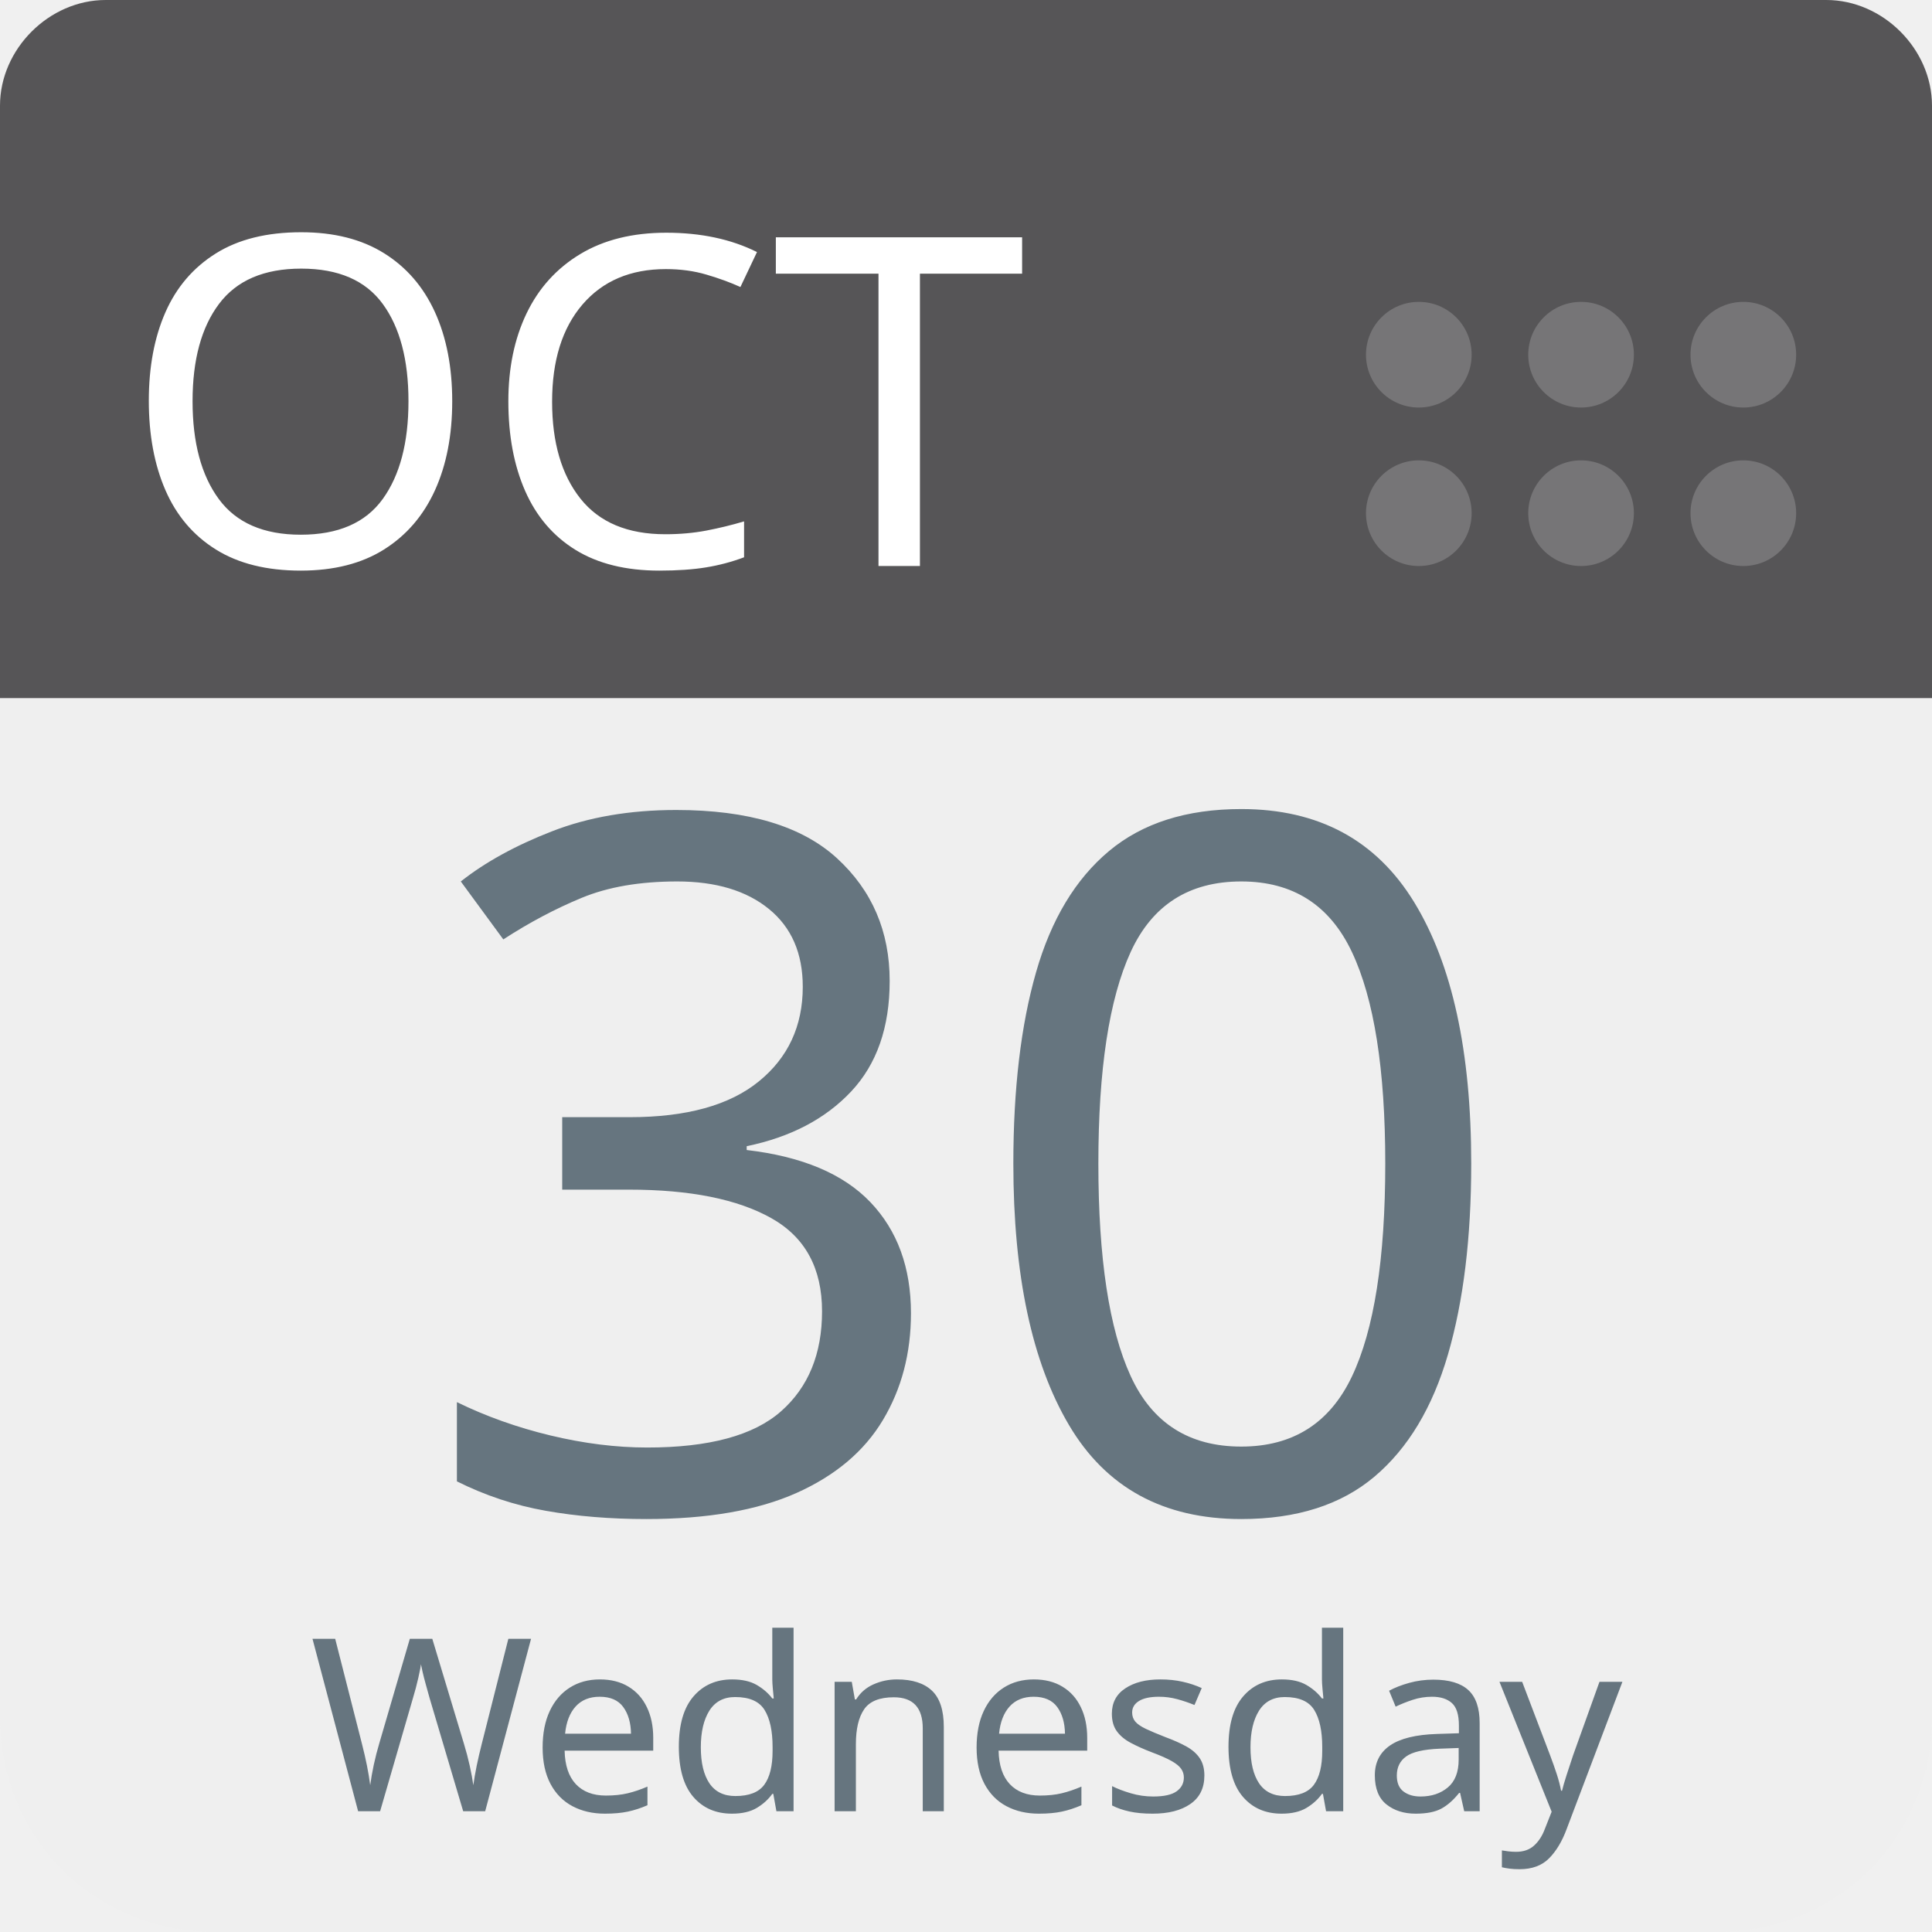
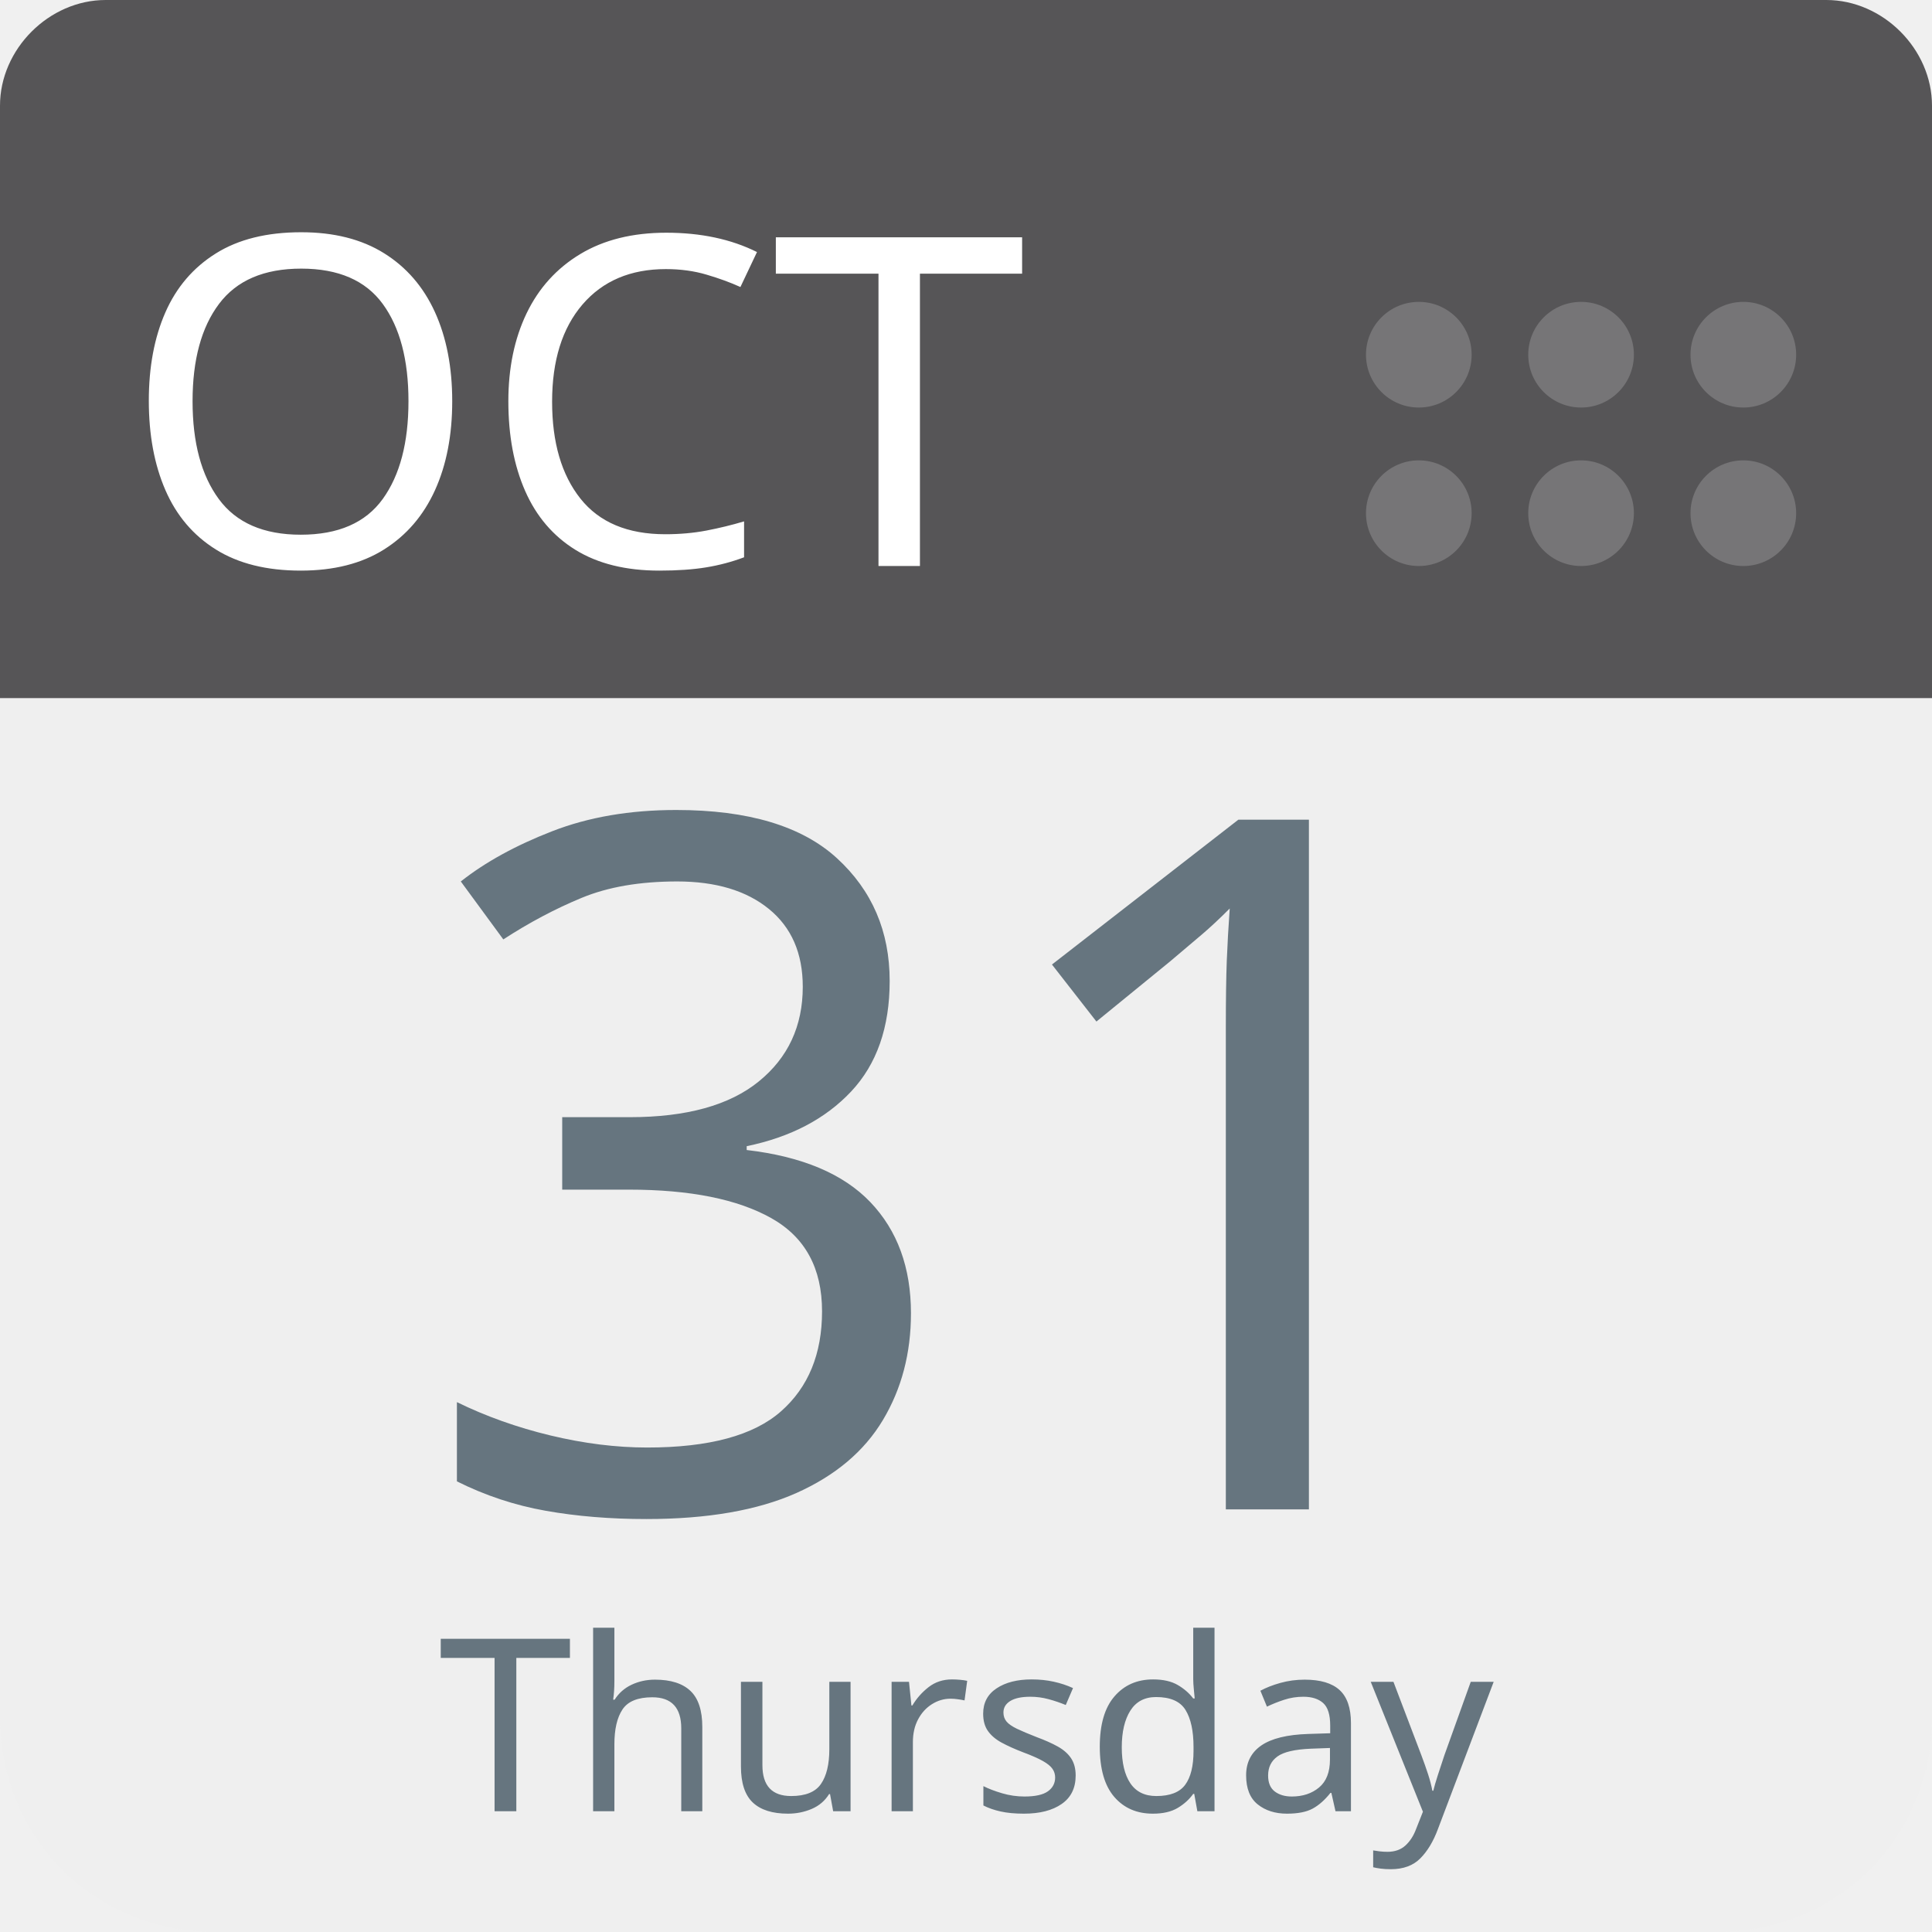
<svg xmlns="http://www.w3.org/2000/svg" aria-label="Calendar" role="img" viewBox="0 0 512 512" width="100%" height="100%" style="cursor: default">
      null
      <path d="m512,455c0,32 -25,57 -57,57l-398,0c-32,0 -57,-25 -57,-57l0,-327c0,-31 25,-57 57,-57l398,0c32,0 57,26 57,57l0,327z" fill="#efefef" />
  <path d="m484,0l-47,0l-409,0c-15,0 -28,13 -28,28l0,157l512,0l0,-157c0,-15 -13,-28 -28,-28z" fill="#565557" />
  <g fill="#767577">
    <circle cx="462" cy="136" r="14" />
    <circle cx="462" cy="94" r="14" />
    <circle cx="419" cy="136" r="14" />
    <circle cx="419" cy="94" r="14" />
    <circle cx="376" cy="136" r="14" />
    <circle cx="376" cy="94" r="14" />
  </g>
  <text id="month" x="32" y="150" fill="#fff" font-family="-apple-system, BlinkMacSystemFont, 'Noto Sans', 'Noto Sans CJK SC', 'Microsoft YaHei', sans-serif, 'Segoe UI', Roboto, 'Helvetica Neue', Arial" font-size="122px" style="text-anchor: left">OCT</text>
-   <text id="day" x="256" y="400" fill="#66757f" font-family="-apple-system, BlinkMacSystemFont, 'Noto Sans', 'Noto Sans CJK SC', 'Microsoft YaHei', sans-serif, 'Segoe UI', Roboto, 'Helvetica Neue', Arial" font-size="256px" style="text-anchor: middle">30</text>
-   <text id="weekday" x="256" y="480" fill="#66757f" font-family="-apple-system, BlinkMacSystemFont, 'Noto Sans', 'Noto Sans CJK SC', 'Microsoft YaHei', sans-serif, 'Segoe UI', Roboto, 'Helvetica Neue', Arial" font-size="64px" style="text-anchor: middle">Wednesday</text>
+   <text id="day" x="256" y="400" fill="#66757f" font-family="-apple-system, BlinkMacSystemFont, 'Noto Sans', 'Noto Sans CJK SC', 'Microsoft YaHei', sans-serif, 'Segoe UI', Roboto, 'Helvetica Neue', Arial" font-size="256px" style="text-anchor: middle">31</text>
+   <text id="weekday" x="256" y="480" fill="#66757f" font-family="-apple-system, BlinkMacSystemFont, 'Noto Sans', 'Noto Sans CJK SC', 'Microsoft YaHei', sans-serif, 'Segoe UI', Roboto, 'Helvetica Neue', Arial" font-size="64px" style="text-anchor: middle">Thursday</text>
      null
    </svg>
